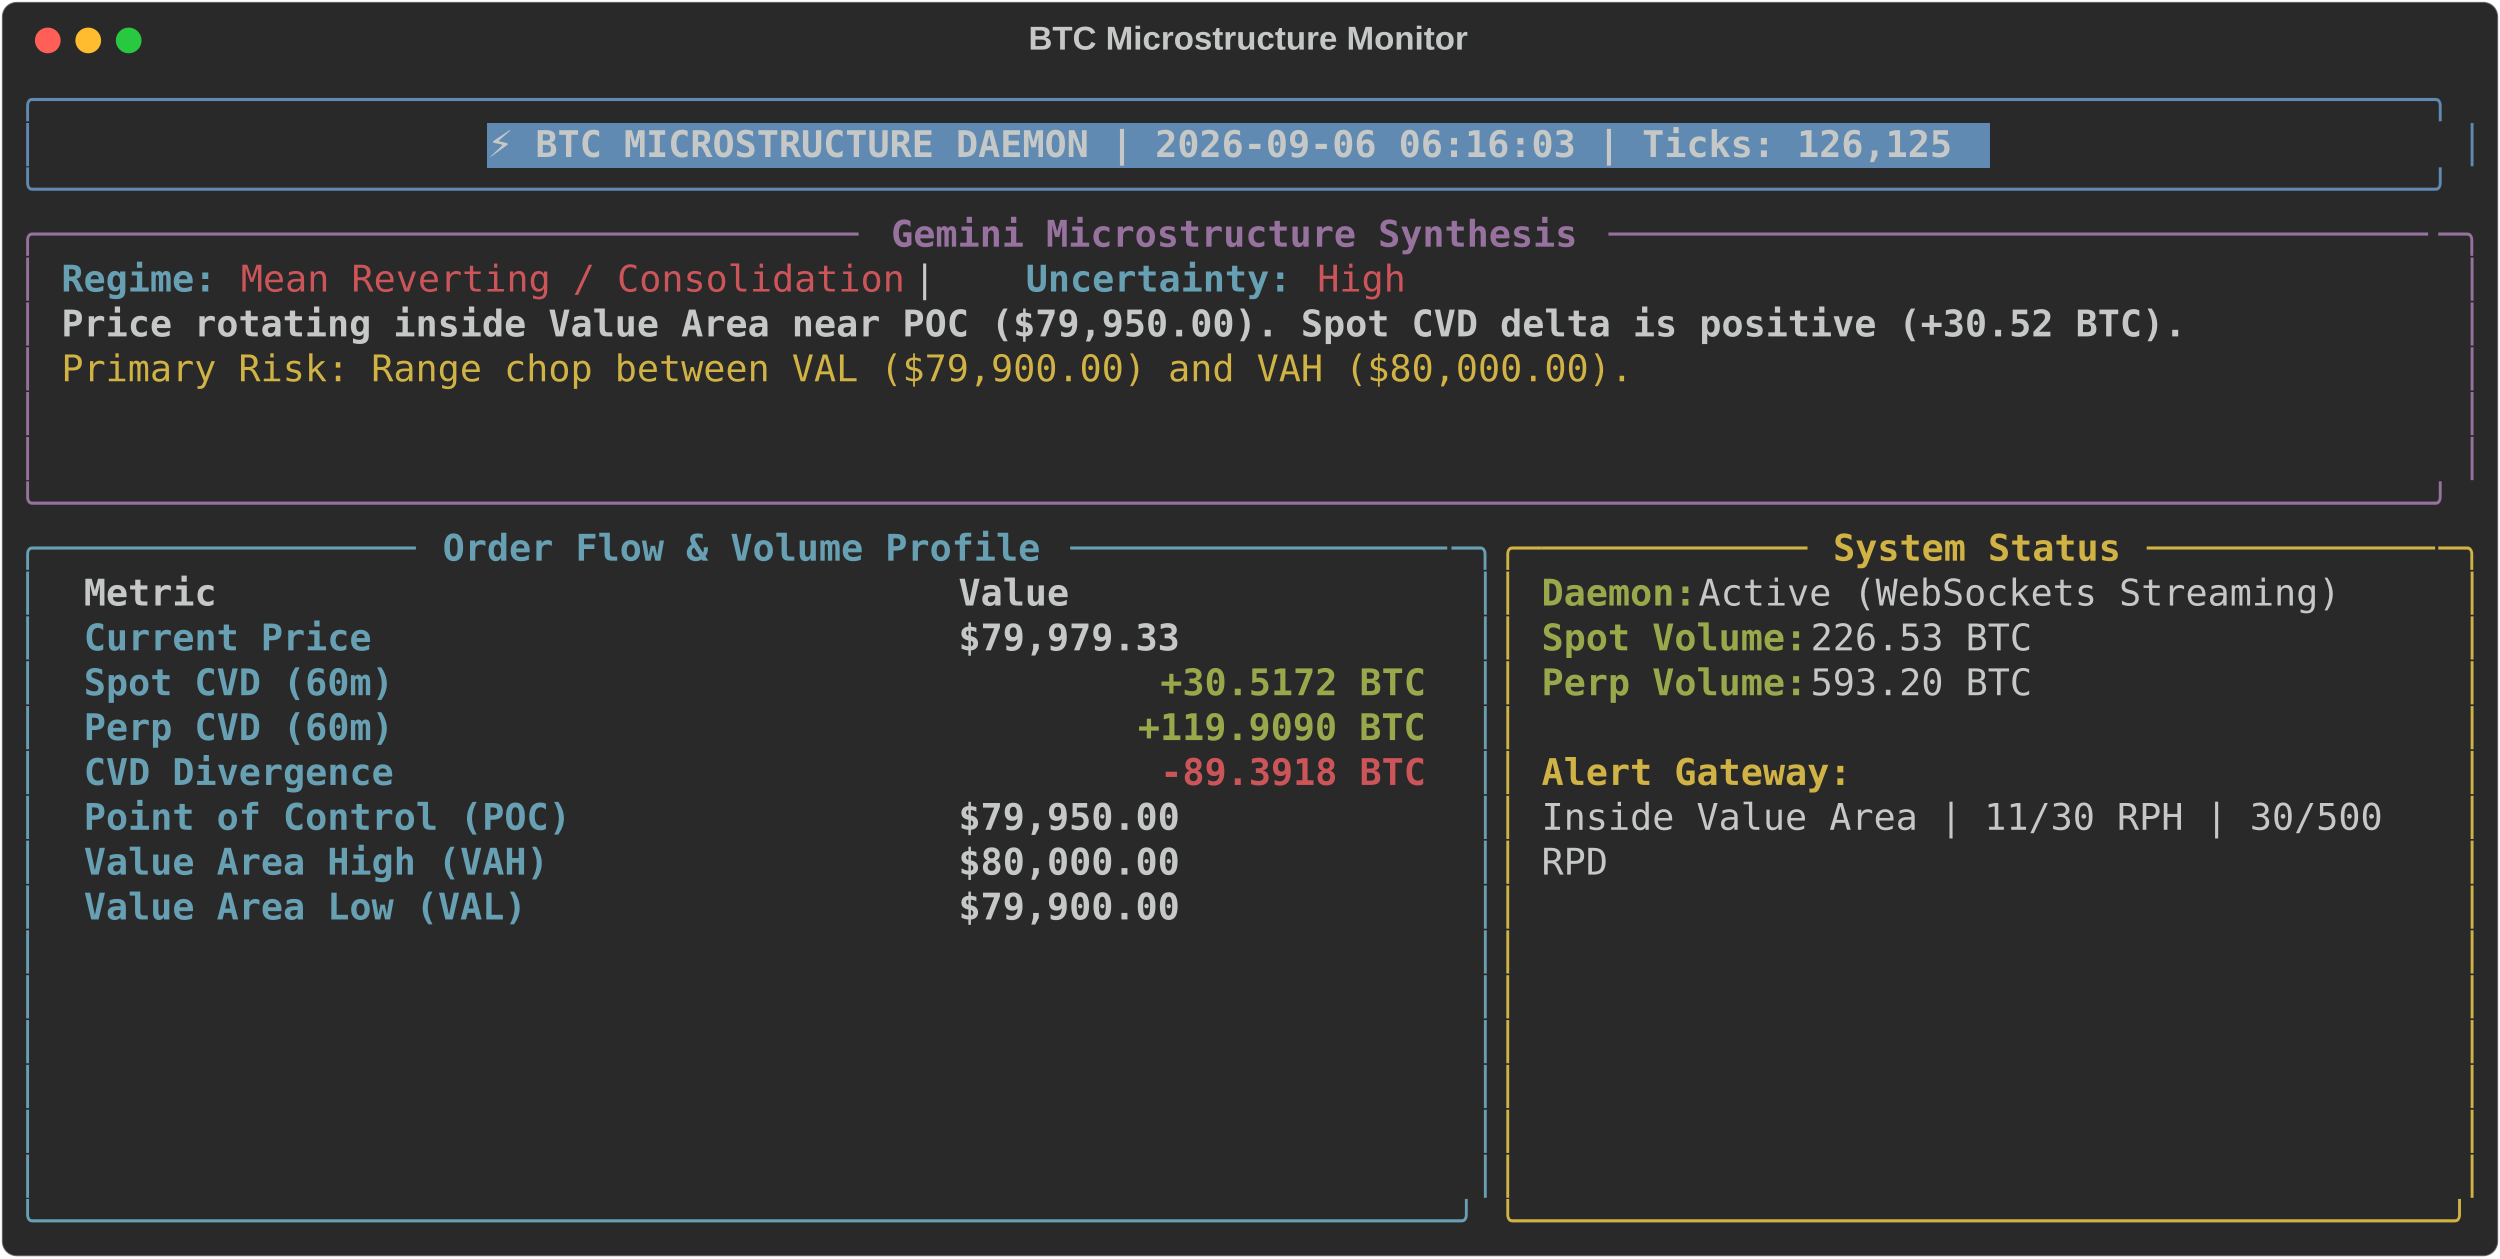
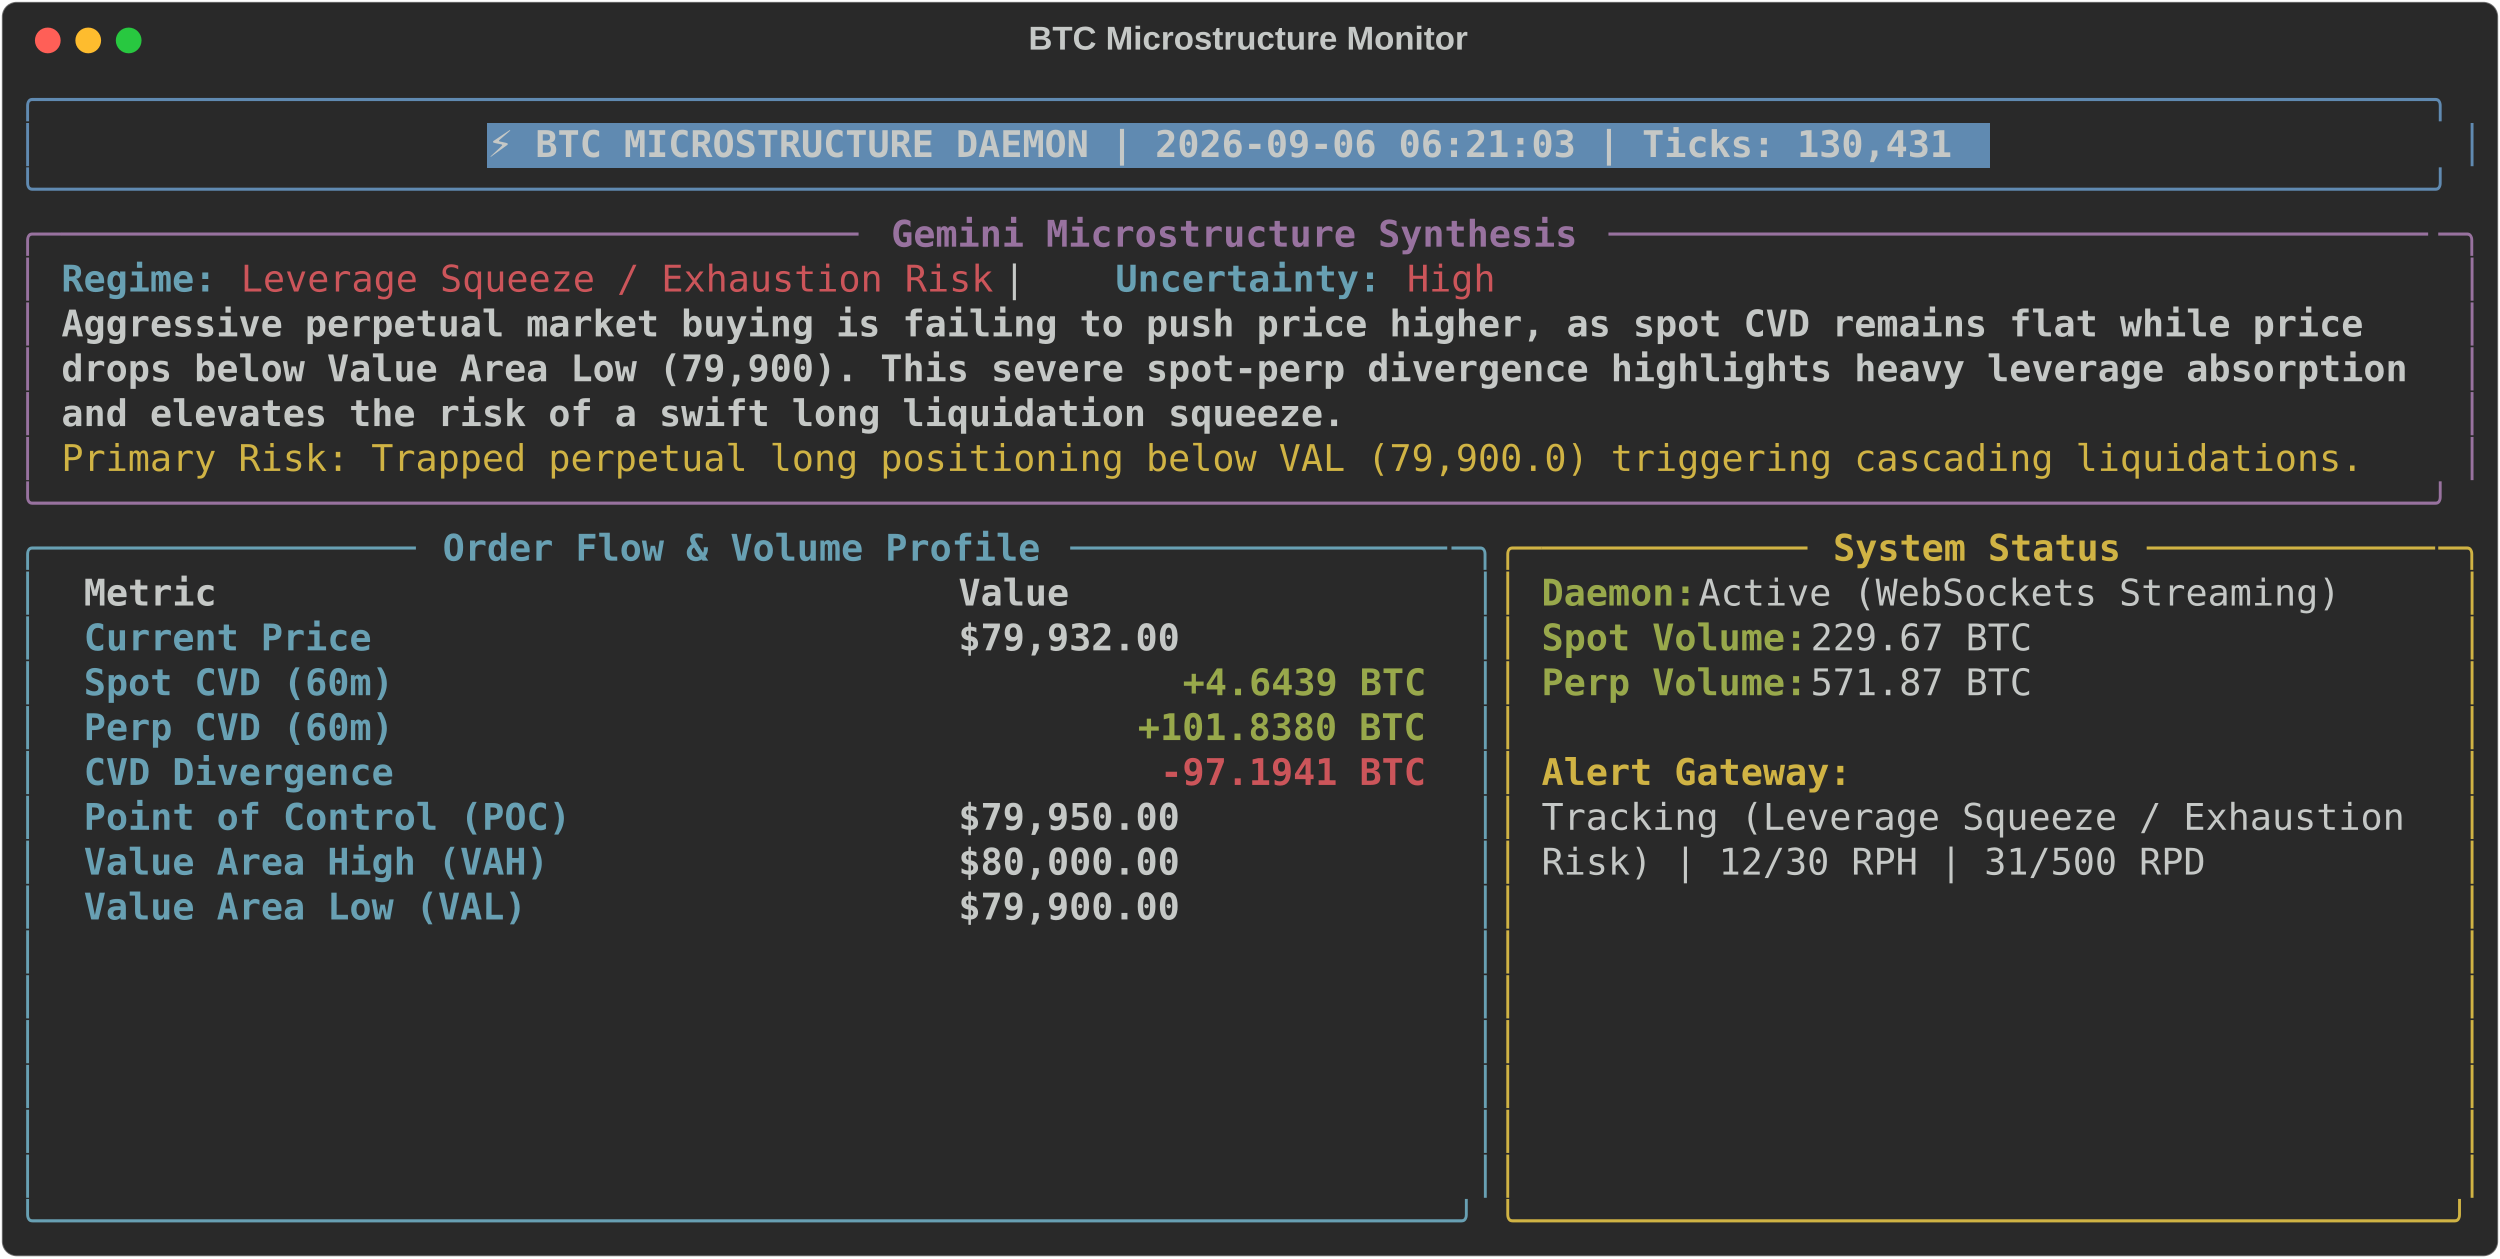
<svg xmlns="http://www.w3.org/2000/svg" class="rich-terminal" viewBox="0 0 1360 684.4">
  <style>

    @font-face {
        font-family: "Fira Code";
        src: local("FiraCode-Regular"),
                url("https://cdnjs.cloudflare.com/ajax/libs/firacode/6.2.0/woff2/FiraCode-Regular.woff2") format("woff2"),
                url("https://cdnjs.cloudflare.com/ajax/libs/firacode/6.2.0/woff/FiraCode-Regular.woff") format("woff");
        font-style: normal;
        font-weight: 400;
    }
    @font-face {
        font-family: "Fira Code";
        src: local("FiraCode-Bold"),
                url("https://cdnjs.cloudflare.com/ajax/libs/firacode/6.2.0/woff2/FiraCode-Bold.woff2") format("woff2"),
                url("https://cdnjs.cloudflare.com/ajax/libs/firacode/6.2.0/woff/FiraCode-Bold.woff") format("woff");
        font-style: bold;
        font-weight: 700;
    }

-     .terminal-795956226-matrix {
+     .terminal-3484860551-matrix {
        font-family: Fira Code, monospace;
        font-size: 20px;
        line-height: 24.4px;
        font-variant-east-asian: full-width;
    }

-     .terminal-795956226-title {
+     .terminal-3484860551-title {
        font-size: 18px;
        font-weight: bold;
        font-family: arial;
    }

-     .terminal-795956226-r1 { fill: #608ab1 }
- .terminal-795956226-r2 { fill: #c5c8c6 }
- .terminal-795956226-r3 { fill: #c5c8c6;font-weight: bold }
- .terminal-795956226-r4 { fill: #98729f }
- .terminal-795956226-r5 { fill: #98729f;font-weight: bold }
- .terminal-795956226-r6 { fill: #68a0b3;font-weight: bold }
- .terminal-795956226-r7 { fill: #cc555a }
- .terminal-795956226-r8 { fill: #d0b344 }
- .terminal-795956226-r9 { fill: #68a0b3 }
- .terminal-795956226-r10 { fill: #d0b344;font-weight: bold }
- .terminal-795956226-r11 { fill: #98a84b;font-weight: bold }
- .terminal-795956226-r12 { fill: #cc555a;font-weight: bold }
+     .terminal-3484860551-r1 { fill: #608ab1 }
+ .terminal-3484860551-r2 { fill: #c5c8c6 }
+ .terminal-3484860551-r3 { fill: #c5c8c6;font-weight: bold }
+ .terminal-3484860551-r4 { fill: #98729f }
+ .terminal-3484860551-r5 { fill: #98729f;font-weight: bold }
+ .terminal-3484860551-r6 { fill: #68a0b3;font-weight: bold }
+ .terminal-3484860551-r7 { fill: #cc555a }
+ .terminal-3484860551-r8 { fill: #d0b344 }
+ .terminal-3484860551-r9 { fill: #68a0b3 }
+ .terminal-3484860551-r10 { fill: #d0b344;font-weight: bold }
+ .terminal-3484860551-r11 { fill: #98a84b;font-weight: bold }
+ .terminal-3484860551-r12 { fill: #cc555a;font-weight: bold }
    </style>
  <defs>
-     <clipPath id="terminal-795956226-clip-terminal">
+     <clipPath id="terminal-3484860551-clip-terminal">
      <rect x="0" y="0" width="1341.0" height="633.4" />
    </clipPath>
-     <clipPath id="terminal-795956226-line-0">
+     <clipPath id="terminal-3484860551-line-0">
      <rect x="0" y="1.5" width="1342" height="24.65" />
    </clipPath>
-     <clipPath id="terminal-795956226-line-1">
+     <clipPath id="terminal-3484860551-line-1">
      <rect x="0" y="25.9" width="1342" height="24.65" />
    </clipPath>
-     <clipPath id="terminal-795956226-line-2">
+     <clipPath id="terminal-3484860551-line-2">
      <rect x="0" y="50.3" width="1342" height="24.65" />
    </clipPath>
-     <clipPath id="terminal-795956226-line-3">
+     <clipPath id="terminal-3484860551-line-3">
      <rect x="0" y="74.7" width="1342" height="24.65" />
    </clipPath>
-     <clipPath id="terminal-795956226-line-4">
+     <clipPath id="terminal-3484860551-line-4">
      <rect x="0" y="99.1" width="1342" height="24.65" />
    </clipPath>
-     <clipPath id="terminal-795956226-line-5">
+     <clipPath id="terminal-3484860551-line-5">
      <rect x="0" y="123.5" width="1342" height="24.65" />
    </clipPath>
-     <clipPath id="terminal-795956226-line-6">
+     <clipPath id="terminal-3484860551-line-6">
      <rect x="0" y="147.9" width="1342" height="24.65" />
    </clipPath>
-     <clipPath id="terminal-795956226-line-7">
+     <clipPath id="terminal-3484860551-line-7">
      <rect x="0" y="172.3" width="1342" height="24.65" />
    </clipPath>
-     <clipPath id="terminal-795956226-line-8">
+     <clipPath id="terminal-3484860551-line-8">
      <rect x="0" y="196.7" width="1342" height="24.65" />
    </clipPath>
-     <clipPath id="terminal-795956226-line-9">
+     <clipPath id="terminal-3484860551-line-9">
      <rect x="0" y="221.1" width="1342" height="24.65" />
    </clipPath>
-     <clipPath id="terminal-795956226-line-10">
+     <clipPath id="terminal-3484860551-line-10">
      <rect x="0" y="245.5" width="1342" height="24.65" />
    </clipPath>
-     <clipPath id="terminal-795956226-line-11">
+     <clipPath id="terminal-3484860551-line-11">
      <rect x="0" y="269.9" width="1342" height="24.65" />
    </clipPath>
-     <clipPath id="terminal-795956226-line-12">
+     <clipPath id="terminal-3484860551-line-12">
      <rect x="0" y="294.3" width="1342" height="24.65" />
    </clipPath>
-     <clipPath id="terminal-795956226-line-13">
+     <clipPath id="terminal-3484860551-line-13">
      <rect x="0" y="318.7" width="1342" height="24.65" />
    </clipPath>
-     <clipPath id="terminal-795956226-line-14">
+     <clipPath id="terminal-3484860551-line-14">
      <rect x="0" y="343.1" width="1342" height="24.65" />
    </clipPath>
-     <clipPath id="terminal-795956226-line-15">
+     <clipPath id="terminal-3484860551-line-15">
      <rect x="0" y="367.5" width="1342" height="24.65" />
    </clipPath>
-     <clipPath id="terminal-795956226-line-16">
+     <clipPath id="terminal-3484860551-line-16">
      <rect x="0" y="391.9" width="1342" height="24.65" />
    </clipPath>
-     <clipPath id="terminal-795956226-line-17">
+     <clipPath id="terminal-3484860551-line-17">
      <rect x="0" y="416.3" width="1342" height="24.65" />
    </clipPath>
-     <clipPath id="terminal-795956226-line-18">
+     <clipPath id="terminal-3484860551-line-18">
      <rect x="0" y="440.7" width="1342" height="24.65" />
    </clipPath>
-     <clipPath id="terminal-795956226-line-19">
+     <clipPath id="terminal-3484860551-line-19">
      <rect x="0" y="465.1" width="1342" height="24.65" />
    </clipPath>
-     <clipPath id="terminal-795956226-line-20">
+     <clipPath id="terminal-3484860551-line-20">
      <rect x="0" y="489.5" width="1342" height="24.65" />
    </clipPath>
-     <clipPath id="terminal-795956226-line-21">
+     <clipPath id="terminal-3484860551-line-21">
      <rect x="0" y="513.9" width="1342" height="24.65" />
    </clipPath>
-     <clipPath id="terminal-795956226-line-22">
+     <clipPath id="terminal-3484860551-line-22">
      <rect x="0" y="538.3" width="1342" height="24.65" />
    </clipPath>
-     <clipPath id="terminal-795956226-line-23">
+     <clipPath id="terminal-3484860551-line-23">
      <rect x="0" y="562.7" width="1342" height="24.65" />
    </clipPath>
-     <clipPath id="terminal-795956226-line-24">
+     <clipPath id="terminal-3484860551-line-24">
      <rect x="0" y="587.1" width="1342" height="24.65" />
    </clipPath>
  </defs>
  <rect fill="#292929" stroke="rgba(255,255,255,0.35)" stroke-width="1" x="1" y="1" width="1358" height="682.4" rx="8" />
-   <text class="terminal-795956226-title" fill="#c5c8c6" text-anchor="middle" x="679" y="27">BTC Microstructure Monitor</text>
+   <text class="terminal-3484860551-title" fill="#c5c8c6" text-anchor="middle" x="679" y="27">BTC Microstructure Monitor</text>
  <g transform="translate(26,22)">
    <circle cx="0" cy="0" r="7" fill="#ff5f57" />
    <circle cx="22" cy="0" r="7" fill="#febc2e" />
    <circle cx="44" cy="0" r="7" fill="#28c840" />
  </g>
-   <g transform="translate(9, 41)" clip-path="url(#terminal-795956226-clip-terminal)">
+   <g transform="translate(9, 41)" clip-path="url(#terminal-3484860551-clip-terminal)">
    <rect fill="#608ab1" x="256.2" y="25.9" width="817.4" height="24.65" shape-rendering="crispEdges" />
-     <g class="terminal-795956226-matrix">
-       <text class="terminal-795956226-r1" x="0" y="20" textLength="1342" clip-path="url(#terminal-795956226-line-0)">╭────────────────────────────────────────────────────────────────────────────────────────────────────────────╮</text>
-       <text class="terminal-795956226-r2" x="1342" y="20" textLength="12.2" clip-path="url(#terminal-795956226-line-0)">
- </text>
-       <text class="terminal-795956226-r1" x="0" y="44.4" textLength="12.2" clip-path="url(#terminal-795956226-line-1)">│</text>
-       <text class="terminal-795956226-r3" x="256.2" y="44.4" textLength="805.2" clip-path="url(#terminal-795956226-line-1)">⚡ BTC MICROSTRUCTURE DAEMON | 2026-09-06 06:16:03 | Ticks: 126,125</text>
-       <text class="terminal-795956226-r1" x="1329.8" y="44.4" textLength="12.2" clip-path="url(#terminal-795956226-line-1)">│</text>
-       <text class="terminal-795956226-r2" x="1342" y="44.4" textLength="12.2" clip-path="url(#terminal-795956226-line-1)">
- </text>
-       <text class="terminal-795956226-r1" x="0" y="68.8" textLength="1342" clip-path="url(#terminal-795956226-line-2)">╰────────────────────────────────────────────────────────────────────────────────────────────────────────────╯</text>
-       <text class="terminal-795956226-r2" x="1342" y="68.8" textLength="12.2" clip-path="url(#terminal-795956226-line-2)">
- </text>
-       <text class="terminal-795956226-r4" x="0" y="93.2" textLength="24.4" clip-path="url(#terminal-795956226-line-3)">╭─</text>
-       <text class="terminal-795956226-r4" x="24.4" y="93.2" textLength="439.2" clip-path="url(#terminal-795956226-line-3)">────────────────────────────────────</text>
-       <text class="terminal-795956226-r5" x="475.8" y="93.2" textLength="378.2" clip-path="url(#terminal-795956226-line-3)">Gemini Microstructure Synthesis</text>
-       <text class="terminal-795956226-r4" x="866.2" y="93.2" textLength="451.4" clip-path="url(#terminal-795956226-line-3)">─────────────────────────────────────</text>
-       <text class="terminal-795956226-r4" x="1317.6" y="93.2" textLength="24.4" clip-path="url(#terminal-795956226-line-3)">─╮</text>
-       <text class="terminal-795956226-r2" x="1342" y="93.2" textLength="12.2" clip-path="url(#terminal-795956226-line-3)">
- </text>
-       <text class="terminal-795956226-r4" x="0" y="117.6" textLength="12.2" clip-path="url(#terminal-795956226-line-4)">│</text>
-       <text class="terminal-795956226-r6" x="24.4" y="117.6" textLength="85.4" clip-path="url(#terminal-795956226-line-4)">Regime:</text>
-       <text class="terminal-795956226-r7" x="122" y="117.6" textLength="366" clip-path="url(#terminal-795956226-line-4)">Mean Reverting / Consolidation</text>
-       <text class="terminal-795956226-r2" x="488" y="117.6" textLength="61" clip-path="url(#terminal-795956226-line-4)">  |  </text>
-       <text class="terminal-795956226-r6" x="549" y="117.6" textLength="146.4" clip-path="url(#terminal-795956226-line-4)">Uncertainty:</text>
-       <text class="terminal-795956226-r7" x="707.6" y="117.6" textLength="48.8" clip-path="url(#terminal-795956226-line-4)">High</text>
-       <text class="terminal-795956226-r4" x="1329.8" y="117.6" textLength="12.2" clip-path="url(#terminal-795956226-line-4)">│</text>
-       <text class="terminal-795956226-r2" x="1342" y="117.6" textLength="12.2" clip-path="url(#terminal-795956226-line-4)">
- </text>
-       <text class="terminal-795956226-r4" x="0" y="142" textLength="12.2" clip-path="url(#terminal-795956226-line-5)">│</text>
-       <text class="terminal-795956226-r3" x="24.4" y="142" textLength="1171.2" clip-path="url(#terminal-795956226-line-5)">Price rotating inside Value Area near POC ($79,950.00). Spot CVD delta is positive (+30.52 BTC).</text>
-       <text class="terminal-795956226-r4" x="1329.8" y="142" textLength="12.2" clip-path="url(#terminal-795956226-line-5)">│</text>
-       <text class="terminal-795956226-r2" x="1342" y="142" textLength="12.2" clip-path="url(#terminal-795956226-line-5)">
- </text>
-       <text class="terminal-795956226-r4" x="0" y="166.4" textLength="12.2" clip-path="url(#terminal-795956226-line-6)">│</text>
-       <text class="terminal-795956226-r8" x="24.4" y="166.4" textLength="866.2" clip-path="url(#terminal-795956226-line-6)">Primary Risk: Range chop between VAL ($79,900.00) and VAH ($80,000.00).</text>
-       <text class="terminal-795956226-r4" x="1329.8" y="166.4" textLength="12.2" clip-path="url(#terminal-795956226-line-6)">│</text>
-       <text class="terminal-795956226-r2" x="1342" y="166.4" textLength="12.2" clip-path="url(#terminal-795956226-line-6)">
- </text>
-       <text class="terminal-795956226-r4" x="0" y="190.8" textLength="12.2" clip-path="url(#terminal-795956226-line-7)">│</text>
-       <text class="terminal-795956226-r4" x="1329.8" y="190.8" textLength="12.2" clip-path="url(#terminal-795956226-line-7)">│</text>
-       <text class="terminal-795956226-r2" x="1342" y="190.8" textLength="12.2" clip-path="url(#terminal-795956226-line-7)">
- </text>
-       <text class="terminal-795956226-r4" x="0" y="215.2" textLength="12.2" clip-path="url(#terminal-795956226-line-8)">│</text>
-       <text class="terminal-795956226-r4" x="1329.8" y="215.2" textLength="12.2" clip-path="url(#terminal-795956226-line-8)">│</text>
-       <text class="terminal-795956226-r2" x="1342" y="215.2" textLength="12.2" clip-path="url(#terminal-795956226-line-8)">
- </text>
-       <text class="terminal-795956226-r4" x="0" y="239.6" textLength="1342" clip-path="url(#terminal-795956226-line-9)">╰────────────────────────────────────────────────────────────────────────────────────────────────────────────╯</text>
-       <text class="terminal-795956226-r2" x="1342" y="239.6" textLength="12.2" clip-path="url(#terminal-795956226-line-9)">
- </text>
-       <text class="terminal-795956226-r9" x="0" y="264" textLength="24.4" clip-path="url(#terminal-795956226-line-10)">╭─</text>
-       <text class="terminal-795956226-r9" x="24.4" y="264" textLength="195.2" clip-path="url(#terminal-795956226-line-10)">────────────────</text>
-       <text class="terminal-795956226-r6" x="231.8" y="264" textLength="329.4" clip-path="url(#terminal-795956226-line-10)">Order Flow &amp; Volume Profile</text>
-       <text class="terminal-795956226-r9" x="573.4" y="264" textLength="207.4" clip-path="url(#terminal-795956226-line-10)">─────────────────</text>
-       <text class="terminal-795956226-r9" x="780.8" y="264" textLength="24.4" clip-path="url(#terminal-795956226-line-10)">─╮</text>
-       <text class="terminal-795956226-r8" x="805.2" y="264" textLength="24.4" clip-path="url(#terminal-795956226-line-10)">╭─</text>
-       <text class="terminal-795956226-r8" x="829.6" y="264" textLength="146.4" clip-path="url(#terminal-795956226-line-10)">────────────</text>
-       <text class="terminal-795956226-r10" x="988.2" y="264" textLength="158.6" clip-path="url(#terminal-795956226-line-10)">System Status</text>
-       <text class="terminal-795956226-r8" x="1159" y="264" textLength="158.6" clip-path="url(#terminal-795956226-line-10)">─────────────</text>
-       <text class="terminal-795956226-r8" x="1317.6" y="264" textLength="24.4" clip-path="url(#terminal-795956226-line-10)">─╮</text>
-       <text class="terminal-795956226-r2" x="1342" y="264" textLength="12.2" clip-path="url(#terminal-795956226-line-10)">
- </text>
-       <text class="terminal-795956226-r9" x="0" y="288.4" textLength="12.2" clip-path="url(#terminal-795956226-line-11)">│</text>
-       <text class="terminal-795956226-r3" x="36.6" y="288.4" textLength="451.4" clip-path="url(#terminal-795956226-line-11)">Metric                               </text>
-       <text class="terminal-795956226-r3" x="512.4" y="288.4" textLength="256.2" clip-path="url(#terminal-795956226-line-11)">                Value</text>
-       <text class="terminal-795956226-r9" x="793" y="288.4" textLength="12.2" clip-path="url(#terminal-795956226-line-11)">│</text>
-       <text class="terminal-795956226-r8" x="805.2" y="288.4" textLength="12.2" clip-path="url(#terminal-795956226-line-11)">│</text>
-       <text class="terminal-795956226-r11" x="829.6" y="288.4" textLength="85.4" clip-path="url(#terminal-795956226-line-11)">Daemon:</text>
-       <text class="terminal-795956226-r2" x="915" y="288.4" textLength="366" clip-path="url(#terminal-795956226-line-11)"> Active (WebSockets Streaming)</text>
-       <text class="terminal-795956226-r8" x="1329.8" y="288.4" textLength="12.2" clip-path="url(#terminal-795956226-line-11)">│</text>
-       <text class="terminal-795956226-r2" x="1342" y="288.4" textLength="12.2" clip-path="url(#terminal-795956226-line-11)">
- </text>
-       <text class="terminal-795956226-r9" x="0" y="312.8" textLength="12.2" clip-path="url(#terminal-795956226-line-12)">│</text>
-       <text class="terminal-795956226-r6" x="36.6" y="312.8" textLength="451.4" clip-path="url(#terminal-795956226-line-12)">Current Price                        </text>
-       <text class="terminal-795956226-r3" x="512.4" y="312.8" textLength="256.2" clip-path="url(#terminal-795956226-line-12)">           $79,979.33</text>
-       <text class="terminal-795956226-r9" x="793" y="312.8" textLength="12.2" clip-path="url(#terminal-795956226-line-12)">│</text>
-       <text class="terminal-795956226-r8" x="805.2" y="312.8" textLength="12.2" clip-path="url(#terminal-795956226-line-12)">│</text>
-       <text class="terminal-795956226-r11" x="829.6" y="312.8" textLength="146.4" clip-path="url(#terminal-795956226-line-12)">Spot Volume:</text>
-       <text class="terminal-795956226-r2" x="976" y="312.8" textLength="134.2" clip-path="url(#terminal-795956226-line-12)"> 226.53 BTC</text>
-       <text class="terminal-795956226-r8" x="1329.8" y="312.8" textLength="12.2" clip-path="url(#terminal-795956226-line-12)">│</text>
-       <text class="terminal-795956226-r2" x="1342" y="312.8" textLength="12.2" clip-path="url(#terminal-795956226-line-12)">
- </text>
-       <text class="terminal-795956226-r9" x="0" y="337.2" textLength="12.2" clip-path="url(#terminal-795956226-line-13)">│</text>
-       <text class="terminal-795956226-r6" x="36.6" y="337.2" textLength="451.4" clip-path="url(#terminal-795956226-line-13)">Spot CVD (60m)                       </text>
-       <text class="terminal-795956226-r11" x="622.2" y="337.2" textLength="146.4" clip-path="url(#terminal-795956226-line-13)">+30.5172 BTC</text>
-       <text class="terminal-795956226-r9" x="793" y="337.2" textLength="12.2" clip-path="url(#terminal-795956226-line-13)">│</text>
-       <text class="terminal-795956226-r8" x="805.2" y="337.2" textLength="12.2" clip-path="url(#terminal-795956226-line-13)">│</text>
-       <text class="terminal-795956226-r11" x="829.6" y="337.2" textLength="146.4" clip-path="url(#terminal-795956226-line-13)">Perp Volume:</text>
-       <text class="terminal-795956226-r2" x="976" y="337.2" textLength="134.2" clip-path="url(#terminal-795956226-line-13)"> 593.20 BTC</text>
-       <text class="terminal-795956226-r8" x="1329.8" y="337.2" textLength="12.2" clip-path="url(#terminal-795956226-line-13)">│</text>
-       <text class="terminal-795956226-r2" x="1342" y="337.2" textLength="12.2" clip-path="url(#terminal-795956226-line-13)">
- </text>
-       <text class="terminal-795956226-r9" x="0" y="361.6" textLength="12.2" clip-path="url(#terminal-795956226-line-14)">│</text>
-       <text class="terminal-795956226-r6" x="36.6" y="361.6" textLength="451.4" clip-path="url(#terminal-795956226-line-14)">Perp CVD (60m)                       </text>
-       <text class="terminal-795956226-r11" x="610" y="361.6" textLength="158.6" clip-path="url(#terminal-795956226-line-14)">+119.9090 BTC</text>
-       <text class="terminal-795956226-r9" x="793" y="361.6" textLength="12.2" clip-path="url(#terminal-795956226-line-14)">│</text>
-       <text class="terminal-795956226-r8" x="805.2" y="361.6" textLength="12.2" clip-path="url(#terminal-795956226-line-14)">│</text>
-       <text class="terminal-795956226-r8" x="1329.8" y="361.6" textLength="12.2" clip-path="url(#terminal-795956226-line-14)">│</text>
-       <text class="terminal-795956226-r2" x="1342" y="361.6" textLength="12.2" clip-path="url(#terminal-795956226-line-14)">
- </text>
-       <text class="terminal-795956226-r9" x="0" y="386" textLength="12.2" clip-path="url(#terminal-795956226-line-15)">│</text>
-       <text class="terminal-795956226-r6" x="36.6" y="386" textLength="451.4" clip-path="url(#terminal-795956226-line-15)">CVD Divergence                       </text>
-       <text class="terminal-795956226-r12" x="622.2" y="386" textLength="146.4" clip-path="url(#terminal-795956226-line-15)">-89.3918 BTC</text>
-       <text class="terminal-795956226-r9" x="793" y="386" textLength="12.2" clip-path="url(#terminal-795956226-line-15)">│</text>
-       <text class="terminal-795956226-r8" x="805.2" y="386" textLength="12.2" clip-path="url(#terminal-795956226-line-15)">│</text>
-       <text class="terminal-795956226-r10" x="829.6" y="386" textLength="170.8" clip-path="url(#terminal-795956226-line-15)">Alert Gateway:</text>
-       <text class="terminal-795956226-r8" x="1329.8" y="386" textLength="12.2" clip-path="url(#terminal-795956226-line-15)">│</text>
-       <text class="terminal-795956226-r2" x="1342" y="386" textLength="12.2" clip-path="url(#terminal-795956226-line-15)">
- </text>
-       <text class="terminal-795956226-r9" x="0" y="410.4" textLength="12.2" clip-path="url(#terminal-795956226-line-16)">│</text>
-       <text class="terminal-795956226-r6" x="36.6" y="410.4" textLength="451.4" clip-path="url(#terminal-795956226-line-16)">Point of Control (POC)               </text>
-       <text class="terminal-795956226-r3" x="512.4" y="410.4" textLength="256.2" clip-path="url(#terminal-795956226-line-16)">           $79,950.00</text>
-       <text class="terminal-795956226-r9" x="793" y="410.4" textLength="12.2" clip-path="url(#terminal-795956226-line-16)">│</text>
-       <text class="terminal-795956226-r8" x="805.2" y="410.4" textLength="12.2" clip-path="url(#terminal-795956226-line-16)">│</text>
-       <text class="terminal-795956226-r2" x="829.6" y="410.4" textLength="475.8" clip-path="url(#terminal-795956226-line-16)">Inside Value Area | 11/30 RPH | 30/500 </text>
-       <text class="terminal-795956226-r8" x="1329.8" y="410.4" textLength="12.2" clip-path="url(#terminal-795956226-line-16)">│</text>
-       <text class="terminal-795956226-r2" x="1342" y="410.4" textLength="12.2" clip-path="url(#terminal-795956226-line-16)">
- </text>
-       <text class="terminal-795956226-r9" x="0" y="434.8" textLength="12.2" clip-path="url(#terminal-795956226-line-17)">│</text>
-       <text class="terminal-795956226-r6" x="36.6" y="434.8" textLength="451.4" clip-path="url(#terminal-795956226-line-17)">Value Area High (VAH)                </text>
-       <text class="terminal-795956226-r3" x="512.4" y="434.8" textLength="256.2" clip-path="url(#terminal-795956226-line-17)">           $80,000.00</text>
-       <text class="terminal-795956226-r9" x="793" y="434.8" textLength="12.2" clip-path="url(#terminal-795956226-line-17)">│</text>
-       <text class="terminal-795956226-r8" x="805.2" y="434.8" textLength="12.2" clip-path="url(#terminal-795956226-line-17)">│</text>
-       <text class="terminal-795956226-r2" x="829.6" y="434.8" textLength="36.6" clip-path="url(#terminal-795956226-line-17)">RPD</text>
-       <text class="terminal-795956226-r8" x="1329.8" y="434.8" textLength="12.2" clip-path="url(#terminal-795956226-line-17)">│</text>
-       <text class="terminal-795956226-r2" x="1342" y="434.8" textLength="12.2" clip-path="url(#terminal-795956226-line-17)">
- </text>
-       <text class="terminal-795956226-r9" x="0" y="459.2" textLength="12.2" clip-path="url(#terminal-795956226-line-18)">│</text>
-       <text class="terminal-795956226-r6" x="36.6" y="459.2" textLength="451.4" clip-path="url(#terminal-795956226-line-18)">Value Area Low (VAL)                 </text>
-       <text class="terminal-795956226-r3" x="512.4" y="459.2" textLength="256.2" clip-path="url(#terminal-795956226-line-18)">           $79,900.00</text>
-       <text class="terminal-795956226-r9" x="793" y="459.2" textLength="12.2" clip-path="url(#terminal-795956226-line-18)">│</text>
-       <text class="terminal-795956226-r8" x="805.2" y="459.2" textLength="12.2" clip-path="url(#terminal-795956226-line-18)">│</text>
-       <text class="terminal-795956226-r8" x="1329.8" y="459.2" textLength="12.2" clip-path="url(#terminal-795956226-line-18)">│</text>
-       <text class="terminal-795956226-r2" x="1342" y="459.2" textLength="12.2" clip-path="url(#terminal-795956226-line-18)">
- </text>
-       <text class="terminal-795956226-r9" x="0" y="483.6" textLength="12.2" clip-path="url(#terminal-795956226-line-19)">│</text>
-       <text class="terminal-795956226-r9" x="793" y="483.6" textLength="12.2" clip-path="url(#terminal-795956226-line-19)">│</text>
-       <text class="terminal-795956226-r8" x="805.2" y="483.6" textLength="12.2" clip-path="url(#terminal-795956226-line-19)">│</text>
-       <text class="terminal-795956226-r8" x="1329.8" y="483.6" textLength="12.2" clip-path="url(#terminal-795956226-line-19)">│</text>
-       <text class="terminal-795956226-r2" x="1342" y="483.6" textLength="12.2" clip-path="url(#terminal-795956226-line-19)">
- </text>
-       <text class="terminal-795956226-r9" x="0" y="508" textLength="12.2" clip-path="url(#terminal-795956226-line-20)">│</text>
-       <text class="terminal-795956226-r9" x="793" y="508" textLength="12.2" clip-path="url(#terminal-795956226-line-20)">│</text>
-       <text class="terminal-795956226-r8" x="805.2" y="508" textLength="12.2" clip-path="url(#terminal-795956226-line-20)">│</text>
-       <text class="terminal-795956226-r8" x="1329.8" y="508" textLength="12.2" clip-path="url(#terminal-795956226-line-20)">│</text>
-       <text class="terminal-795956226-r2" x="1342" y="508" textLength="12.2" clip-path="url(#terminal-795956226-line-20)">
- </text>
-       <text class="terminal-795956226-r9" x="0" y="532.4" textLength="12.2" clip-path="url(#terminal-795956226-line-21)">│</text>
-       <text class="terminal-795956226-r9" x="793" y="532.4" textLength="12.2" clip-path="url(#terminal-795956226-line-21)">│</text>
-       <text class="terminal-795956226-r8" x="805.2" y="532.4" textLength="12.2" clip-path="url(#terminal-795956226-line-21)">│</text>
-       <text class="terminal-795956226-r8" x="1329.8" y="532.4" textLength="12.2" clip-path="url(#terminal-795956226-line-21)">│</text>
-       <text class="terminal-795956226-r2" x="1342" y="532.4" textLength="12.2" clip-path="url(#terminal-795956226-line-21)">
- </text>
-       <text class="terminal-795956226-r9" x="0" y="556.8" textLength="12.2" clip-path="url(#terminal-795956226-line-22)">│</text>
-       <text class="terminal-795956226-r9" x="793" y="556.8" textLength="12.2" clip-path="url(#terminal-795956226-line-22)">│</text>
-       <text class="terminal-795956226-r8" x="805.2" y="556.8" textLength="12.2" clip-path="url(#terminal-795956226-line-22)">│</text>
-       <text class="terminal-795956226-r8" x="1329.8" y="556.8" textLength="12.2" clip-path="url(#terminal-795956226-line-22)">│</text>
-       <text class="terminal-795956226-r2" x="1342" y="556.8" textLength="12.2" clip-path="url(#terminal-795956226-line-22)">
- </text>
-       <text class="terminal-795956226-r9" x="0" y="581.2" textLength="12.2" clip-path="url(#terminal-795956226-line-23)">│</text>
-       <text class="terminal-795956226-r9" x="793" y="581.2" textLength="12.2" clip-path="url(#terminal-795956226-line-23)">│</text>
-       <text class="terminal-795956226-r8" x="805.2" y="581.2" textLength="12.2" clip-path="url(#terminal-795956226-line-23)">│</text>
-       <text class="terminal-795956226-r8" x="1329.8" y="581.2" textLength="12.2" clip-path="url(#terminal-795956226-line-23)">│</text>
-       <text class="terminal-795956226-r2" x="1342" y="581.2" textLength="12.2" clip-path="url(#terminal-795956226-line-23)">
- </text>
-       <text class="terminal-795956226-r9" x="0" y="605.6" textLength="12.2" clip-path="url(#terminal-795956226-line-24)">│</text>
-       <text class="terminal-795956226-r9" x="793" y="605.6" textLength="12.2" clip-path="url(#terminal-795956226-line-24)">│</text>
-       <text class="terminal-795956226-r8" x="805.2" y="605.6" textLength="12.2" clip-path="url(#terminal-795956226-line-24)">│</text>
-       <text class="terminal-795956226-r8" x="1329.8" y="605.6" textLength="12.2" clip-path="url(#terminal-795956226-line-24)">│</text>
-       <text class="terminal-795956226-r2" x="1342" y="605.6" textLength="12.2" clip-path="url(#terminal-795956226-line-24)">
- </text>
-       <text class="terminal-795956226-r9" x="0" y="630" textLength="805.2" clip-path="url(#terminal-795956226-line-25)">╰────────────────────────────────────────────────────────────────╯</text>
-       <text class="terminal-795956226-r8" x="805.2" y="630" textLength="536.8" clip-path="url(#terminal-795956226-line-25)">╰──────────────────────────────────────────╯</text>
-       <text class="terminal-795956226-r2" x="1342" y="630" textLength="12.2" clip-path="url(#terminal-795956226-line-25)">
+     <g class="terminal-3484860551-matrix">
+       <text class="terminal-3484860551-r1" x="0" y="20" textLength="1342" clip-path="url(#terminal-3484860551-line-0)">╭────────────────────────────────────────────────────────────────────────────────────────────────────────────╮</text>
+       <text class="terminal-3484860551-r2" x="1342" y="20" textLength="12.2" clip-path="url(#terminal-3484860551-line-0)">
+ </text>
+       <text class="terminal-3484860551-r1" x="0" y="44.4" textLength="12.2" clip-path="url(#terminal-3484860551-line-1)">│</text>
+       <text class="terminal-3484860551-r3" x="256.2" y="44.4" textLength="805.2" clip-path="url(#terminal-3484860551-line-1)">⚡ BTC MICROSTRUCTURE DAEMON | 2026-09-06 06:21:03 | Ticks: 130,431</text>
+       <text class="terminal-3484860551-r1" x="1329.8" y="44.4" textLength="12.2" clip-path="url(#terminal-3484860551-line-1)">│</text>
+       <text class="terminal-3484860551-r2" x="1342" y="44.4" textLength="12.2" clip-path="url(#terminal-3484860551-line-1)">
+ </text>
+       <text class="terminal-3484860551-r1" x="0" y="68.8" textLength="1342" clip-path="url(#terminal-3484860551-line-2)">╰────────────────────────────────────────────────────────────────────────────────────────────────────────────╯</text>
+       <text class="terminal-3484860551-r2" x="1342" y="68.8" textLength="12.2" clip-path="url(#terminal-3484860551-line-2)">
+ </text>
+       <text class="terminal-3484860551-r4" x="0" y="93.2" textLength="24.4" clip-path="url(#terminal-3484860551-line-3)">╭─</text>
+       <text class="terminal-3484860551-r4" x="24.4" y="93.2" textLength="439.2" clip-path="url(#terminal-3484860551-line-3)">────────────────────────────────────</text>
+       <text class="terminal-3484860551-r5" x="475.8" y="93.2" textLength="378.2" clip-path="url(#terminal-3484860551-line-3)">Gemini Microstructure Synthesis</text>
+       <text class="terminal-3484860551-r4" x="866.2" y="93.2" textLength="451.4" clip-path="url(#terminal-3484860551-line-3)">─────────────────────────────────────</text>
+       <text class="terminal-3484860551-r4" x="1317.6" y="93.2" textLength="24.4" clip-path="url(#terminal-3484860551-line-3)">─╮</text>
+       <text class="terminal-3484860551-r2" x="1342" y="93.2" textLength="12.2" clip-path="url(#terminal-3484860551-line-3)">
+ </text>
+       <text class="terminal-3484860551-r4" x="0" y="117.6" textLength="12.2" clip-path="url(#terminal-3484860551-line-4)">│</text>
+       <text class="terminal-3484860551-r6" x="24.4" y="117.6" textLength="85.4" clip-path="url(#terminal-3484860551-line-4)">Regime:</text>
+       <text class="terminal-3484860551-r7" x="122" y="117.6" textLength="414.8" clip-path="url(#terminal-3484860551-line-4)">Leverage Squeeze / Exhaustion Risk</text>
+       <text class="terminal-3484860551-r2" x="536.8" y="117.6" textLength="61" clip-path="url(#terminal-3484860551-line-4)">  |  </text>
+       <text class="terminal-3484860551-r6" x="597.8" y="117.6" textLength="146.4" clip-path="url(#terminal-3484860551-line-4)">Uncertainty:</text>
+       <text class="terminal-3484860551-r7" x="756.4" y="117.6" textLength="48.8" clip-path="url(#terminal-3484860551-line-4)">High</text>
+       <text class="terminal-3484860551-r4" x="1329.8" y="117.6" textLength="12.2" clip-path="url(#terminal-3484860551-line-4)">│</text>
+       <text class="terminal-3484860551-r2" x="1342" y="117.6" textLength="12.2" clip-path="url(#terminal-3484860551-line-4)">
+ </text>
+       <text class="terminal-3484860551-r4" x="0" y="142" textLength="12.2" clip-path="url(#terminal-3484860551-line-5)">│</text>
+       <text class="terminal-3484860551-r3" x="24.4" y="142" textLength="1281" clip-path="url(#terminal-3484860551-line-5)">Aggressive perpetual market buying is failing to push price higher, as spot CVD remains flat while price </text>
+       <text class="terminal-3484860551-r4" x="1329.8" y="142" textLength="12.2" clip-path="url(#terminal-3484860551-line-5)">│</text>
+       <text class="terminal-3484860551-r2" x="1342" y="142" textLength="12.2" clip-path="url(#terminal-3484860551-line-5)">
+ </text>
+       <text class="terminal-3484860551-r4" x="0" y="166.4" textLength="12.2" clip-path="url(#terminal-3484860551-line-6)">│</text>
+       <text class="terminal-3484860551-r3" x="24.4" y="166.4" textLength="1293.2" clip-path="url(#terminal-3484860551-line-6)">drops below Value Area Low (79,900). This severe spot-perp divergence highlights heavy leverage absorption</text>
+       <text class="terminal-3484860551-r4" x="1329.8" y="166.4" textLength="12.2" clip-path="url(#terminal-3484860551-line-6)">│</text>
+       <text class="terminal-3484860551-r2" x="1342" y="166.4" textLength="12.2" clip-path="url(#terminal-3484860551-line-6)">
+ </text>
+       <text class="terminal-3484860551-r4" x="0" y="190.8" textLength="12.2" clip-path="url(#terminal-3484860551-line-7)">│</text>
+       <text class="terminal-3484860551-r3" x="24.4" y="190.8" textLength="707.6" clip-path="url(#terminal-3484860551-line-7)">and elevates the risk of a swift long liquidation squeeze.</text>
+       <text class="terminal-3484860551-r4" x="1329.8" y="190.8" textLength="12.2" clip-path="url(#terminal-3484860551-line-7)">│</text>
+       <text class="terminal-3484860551-r2" x="1342" y="190.8" textLength="12.2" clip-path="url(#terminal-3484860551-line-7)">
+ </text>
+       <text class="terminal-3484860551-r4" x="0" y="215.2" textLength="12.2" clip-path="url(#terminal-3484860551-line-8)">│</text>
+       <text class="terminal-3484860551-r8" x="24.4" y="215.2" textLength="1268.8" clip-path="url(#terminal-3484860551-line-8)">Primary Risk: Trapped perpetual long positioning below VAL (79,900.0) triggering cascading liquidations.</text>
+       <text class="terminal-3484860551-r4" x="1329.8" y="215.2" textLength="12.2" clip-path="url(#terminal-3484860551-line-8)">│</text>
+       <text class="terminal-3484860551-r2" x="1342" y="215.2" textLength="12.2" clip-path="url(#terminal-3484860551-line-8)">
+ </text>
+       <text class="terminal-3484860551-r4" x="0" y="239.6" textLength="1342" clip-path="url(#terminal-3484860551-line-9)">╰────────────────────────────────────────────────────────────────────────────────────────────────────────────╯</text>
+       <text class="terminal-3484860551-r2" x="1342" y="239.6" textLength="12.2" clip-path="url(#terminal-3484860551-line-9)">
+ </text>
+       <text class="terminal-3484860551-r9" x="0" y="264" textLength="24.4" clip-path="url(#terminal-3484860551-line-10)">╭─</text>
+       <text class="terminal-3484860551-r9" x="24.4" y="264" textLength="195.2" clip-path="url(#terminal-3484860551-line-10)">────────────────</text>
+       <text class="terminal-3484860551-r6" x="231.8" y="264" textLength="329.4" clip-path="url(#terminal-3484860551-line-10)">Order Flow &amp; Volume Profile</text>
+       <text class="terminal-3484860551-r9" x="573.4" y="264" textLength="207.4" clip-path="url(#terminal-3484860551-line-10)">─────────────────</text>
+       <text class="terminal-3484860551-r9" x="780.8" y="264" textLength="24.4" clip-path="url(#terminal-3484860551-line-10)">─╮</text>
+       <text class="terminal-3484860551-r8" x="805.2" y="264" textLength="24.4" clip-path="url(#terminal-3484860551-line-10)">╭─</text>
+       <text class="terminal-3484860551-r8" x="829.6" y="264" textLength="146.4" clip-path="url(#terminal-3484860551-line-10)">────────────</text>
+       <text class="terminal-3484860551-r10" x="988.2" y="264" textLength="158.6" clip-path="url(#terminal-3484860551-line-10)">System Status</text>
+       <text class="terminal-3484860551-r8" x="1159" y="264" textLength="158.6" clip-path="url(#terminal-3484860551-line-10)">─────────────</text>
+       <text class="terminal-3484860551-r8" x="1317.6" y="264" textLength="24.4" clip-path="url(#terminal-3484860551-line-10)">─╮</text>
+       <text class="terminal-3484860551-r2" x="1342" y="264" textLength="12.2" clip-path="url(#terminal-3484860551-line-10)">
+ </text>
+       <text class="terminal-3484860551-r9" x="0" y="288.4" textLength="12.2" clip-path="url(#terminal-3484860551-line-11)">│</text>
+       <text class="terminal-3484860551-r3" x="36.6" y="288.4" textLength="451.4" clip-path="url(#terminal-3484860551-line-11)">Metric                               </text>
+       <text class="terminal-3484860551-r3" x="512.4" y="288.4" textLength="256.2" clip-path="url(#terminal-3484860551-line-11)">                Value</text>
+       <text class="terminal-3484860551-r9" x="793" y="288.4" textLength="12.2" clip-path="url(#terminal-3484860551-line-11)">│</text>
+       <text class="terminal-3484860551-r8" x="805.2" y="288.4" textLength="12.2" clip-path="url(#terminal-3484860551-line-11)">│</text>
+       <text class="terminal-3484860551-r11" x="829.6" y="288.4" textLength="85.4" clip-path="url(#terminal-3484860551-line-11)">Daemon:</text>
+       <text class="terminal-3484860551-r2" x="915" y="288.4" textLength="366" clip-path="url(#terminal-3484860551-line-11)"> Active (WebSockets Streaming)</text>
+       <text class="terminal-3484860551-r8" x="1329.8" y="288.4" textLength="12.2" clip-path="url(#terminal-3484860551-line-11)">│</text>
+       <text class="terminal-3484860551-r2" x="1342" y="288.4" textLength="12.2" clip-path="url(#terminal-3484860551-line-11)">
+ </text>
+       <text class="terminal-3484860551-r9" x="0" y="312.8" textLength="12.2" clip-path="url(#terminal-3484860551-line-12)">│</text>
+       <text class="terminal-3484860551-r6" x="36.6" y="312.8" textLength="451.4" clip-path="url(#terminal-3484860551-line-12)">Current Price                        </text>
+       <text class="terminal-3484860551-r3" x="512.4" y="312.8" textLength="256.2" clip-path="url(#terminal-3484860551-line-12)">           $79,932.00</text>
+       <text class="terminal-3484860551-r9" x="793" y="312.8" textLength="12.2" clip-path="url(#terminal-3484860551-line-12)">│</text>
+       <text class="terminal-3484860551-r8" x="805.2" y="312.8" textLength="12.2" clip-path="url(#terminal-3484860551-line-12)">│</text>
+       <text class="terminal-3484860551-r11" x="829.6" y="312.8" textLength="146.4" clip-path="url(#terminal-3484860551-line-12)">Spot Volume:</text>
+       <text class="terminal-3484860551-r2" x="976" y="312.8" textLength="134.2" clip-path="url(#terminal-3484860551-line-12)"> 229.67 BTC</text>
+       <text class="terminal-3484860551-r8" x="1329.8" y="312.8" textLength="12.2" clip-path="url(#terminal-3484860551-line-12)">│</text>
+       <text class="terminal-3484860551-r2" x="1342" y="312.8" textLength="12.2" clip-path="url(#terminal-3484860551-line-12)">
+ </text>
+       <text class="terminal-3484860551-r9" x="0" y="337.2" textLength="12.2" clip-path="url(#terminal-3484860551-line-13)">│</text>
+       <text class="terminal-3484860551-r6" x="36.6" y="337.2" textLength="451.4" clip-path="url(#terminal-3484860551-line-13)">Spot CVD (60m)                       </text>
+       <text class="terminal-3484860551-r11" x="634.4" y="337.2" textLength="134.2" clip-path="url(#terminal-3484860551-line-13)">+4.6439 BTC</text>
+       <text class="terminal-3484860551-r9" x="793" y="337.2" textLength="12.2" clip-path="url(#terminal-3484860551-line-13)">│</text>
+       <text class="terminal-3484860551-r8" x="805.2" y="337.2" textLength="12.2" clip-path="url(#terminal-3484860551-line-13)">│</text>
+       <text class="terminal-3484860551-r11" x="829.6" y="337.2" textLength="146.4" clip-path="url(#terminal-3484860551-line-13)">Perp Volume:</text>
+       <text class="terminal-3484860551-r2" x="976" y="337.2" textLength="134.2" clip-path="url(#terminal-3484860551-line-13)"> 571.87 BTC</text>
+       <text class="terminal-3484860551-r8" x="1329.8" y="337.2" textLength="12.2" clip-path="url(#terminal-3484860551-line-13)">│</text>
+       <text class="terminal-3484860551-r2" x="1342" y="337.2" textLength="12.2" clip-path="url(#terminal-3484860551-line-13)">
+ </text>
+       <text class="terminal-3484860551-r9" x="0" y="361.6" textLength="12.2" clip-path="url(#terminal-3484860551-line-14)">│</text>
+       <text class="terminal-3484860551-r6" x="36.6" y="361.6" textLength="451.4" clip-path="url(#terminal-3484860551-line-14)">Perp CVD (60m)                       </text>
+       <text class="terminal-3484860551-r11" x="610" y="361.6" textLength="158.6" clip-path="url(#terminal-3484860551-line-14)">+101.8380 BTC</text>
+       <text class="terminal-3484860551-r9" x="793" y="361.6" textLength="12.2" clip-path="url(#terminal-3484860551-line-14)">│</text>
+       <text class="terminal-3484860551-r8" x="805.2" y="361.6" textLength="12.2" clip-path="url(#terminal-3484860551-line-14)">│</text>
+       <text class="terminal-3484860551-r8" x="1329.8" y="361.6" textLength="12.2" clip-path="url(#terminal-3484860551-line-14)">│</text>
+       <text class="terminal-3484860551-r2" x="1342" y="361.6" textLength="12.2" clip-path="url(#terminal-3484860551-line-14)">
+ </text>
+       <text class="terminal-3484860551-r9" x="0" y="386" textLength="12.2" clip-path="url(#terminal-3484860551-line-15)">│</text>
+       <text class="terminal-3484860551-r6" x="36.6" y="386" textLength="451.4" clip-path="url(#terminal-3484860551-line-15)">CVD Divergence                       </text>
+       <text class="terminal-3484860551-r12" x="622.2" y="386" textLength="146.4" clip-path="url(#terminal-3484860551-line-15)">-97.1941 BTC</text>
+       <text class="terminal-3484860551-r9" x="793" y="386" textLength="12.2" clip-path="url(#terminal-3484860551-line-15)">│</text>
+       <text class="terminal-3484860551-r8" x="805.2" y="386" textLength="12.2" clip-path="url(#terminal-3484860551-line-15)">│</text>
+       <text class="terminal-3484860551-r10" x="829.6" y="386" textLength="170.8" clip-path="url(#terminal-3484860551-line-15)">Alert Gateway:</text>
+       <text class="terminal-3484860551-r8" x="1329.8" y="386" textLength="12.2" clip-path="url(#terminal-3484860551-line-15)">│</text>
+       <text class="terminal-3484860551-r2" x="1342" y="386" textLength="12.2" clip-path="url(#terminal-3484860551-line-15)">
+ </text>
+       <text class="terminal-3484860551-r9" x="0" y="410.4" textLength="12.2" clip-path="url(#terminal-3484860551-line-16)">│</text>
+       <text class="terminal-3484860551-r6" x="36.6" y="410.4" textLength="451.4" clip-path="url(#terminal-3484860551-line-16)">Point of Control (POC)               </text>
+       <text class="terminal-3484860551-r3" x="512.4" y="410.4" textLength="256.2" clip-path="url(#terminal-3484860551-line-16)">           $79,950.00</text>
+       <text class="terminal-3484860551-r9" x="793" y="410.4" textLength="12.2" clip-path="url(#terminal-3484860551-line-16)">│</text>
+       <text class="terminal-3484860551-r8" x="805.2" y="410.4" textLength="12.2" clip-path="url(#terminal-3484860551-line-16)">│</text>
+       <text class="terminal-3484860551-r2" x="829.6" y="410.4" textLength="488" clip-path="url(#terminal-3484860551-line-16)">Tracking (Leverage Squeeze / Exhaustion </text>
+       <text class="terminal-3484860551-r8" x="1329.8" y="410.4" textLength="12.2" clip-path="url(#terminal-3484860551-line-16)">│</text>
+       <text class="terminal-3484860551-r2" x="1342" y="410.4" textLength="12.2" clip-path="url(#terminal-3484860551-line-16)">
+ </text>
+       <text class="terminal-3484860551-r9" x="0" y="434.8" textLength="12.2" clip-path="url(#terminal-3484860551-line-17)">│</text>
+       <text class="terminal-3484860551-r6" x="36.6" y="434.8" textLength="451.4" clip-path="url(#terminal-3484860551-line-17)">Value Area High (VAH)                </text>
+       <text class="terminal-3484860551-r3" x="512.4" y="434.8" textLength="256.2" clip-path="url(#terminal-3484860551-line-17)">           $80,000.00</text>
+       <text class="terminal-3484860551-r9" x="793" y="434.8" textLength="12.2" clip-path="url(#terminal-3484860551-line-17)">│</text>
+       <text class="terminal-3484860551-r8" x="805.2" y="434.8" textLength="12.2" clip-path="url(#terminal-3484860551-line-17)">│</text>
+       <text class="terminal-3484860551-r2" x="829.6" y="434.8" textLength="366" clip-path="url(#terminal-3484860551-line-17)">Risk) | 12/30 RPH | 31/500 RPD</text>
+       <text class="terminal-3484860551-r8" x="1329.8" y="434.8" textLength="12.2" clip-path="url(#terminal-3484860551-line-17)">│</text>
+       <text class="terminal-3484860551-r2" x="1342" y="434.8" textLength="12.2" clip-path="url(#terminal-3484860551-line-17)">
+ </text>
+       <text class="terminal-3484860551-r9" x="0" y="459.2" textLength="12.2" clip-path="url(#terminal-3484860551-line-18)">│</text>
+       <text class="terminal-3484860551-r6" x="36.6" y="459.2" textLength="451.4" clip-path="url(#terminal-3484860551-line-18)">Value Area Low (VAL)                 </text>
+       <text class="terminal-3484860551-r3" x="512.4" y="459.2" textLength="256.2" clip-path="url(#terminal-3484860551-line-18)">           $79,900.00</text>
+       <text class="terminal-3484860551-r9" x="793" y="459.2" textLength="12.2" clip-path="url(#terminal-3484860551-line-18)">│</text>
+       <text class="terminal-3484860551-r8" x="805.2" y="459.2" textLength="12.2" clip-path="url(#terminal-3484860551-line-18)">│</text>
+       <text class="terminal-3484860551-r8" x="1329.8" y="459.2" textLength="12.2" clip-path="url(#terminal-3484860551-line-18)">│</text>
+       <text class="terminal-3484860551-r2" x="1342" y="459.2" textLength="12.2" clip-path="url(#terminal-3484860551-line-18)">
+ </text>
+       <text class="terminal-3484860551-r9" x="0" y="483.6" textLength="12.2" clip-path="url(#terminal-3484860551-line-19)">│</text>
+       <text class="terminal-3484860551-r9" x="793" y="483.6" textLength="12.2" clip-path="url(#terminal-3484860551-line-19)">│</text>
+       <text class="terminal-3484860551-r8" x="805.2" y="483.6" textLength="12.2" clip-path="url(#terminal-3484860551-line-19)">│</text>
+       <text class="terminal-3484860551-r8" x="1329.8" y="483.6" textLength="12.2" clip-path="url(#terminal-3484860551-line-19)">│</text>
+       <text class="terminal-3484860551-r2" x="1342" y="483.6" textLength="12.2" clip-path="url(#terminal-3484860551-line-19)">
+ </text>
+       <text class="terminal-3484860551-r9" x="0" y="508" textLength="12.2" clip-path="url(#terminal-3484860551-line-20)">│</text>
+       <text class="terminal-3484860551-r9" x="793" y="508" textLength="12.2" clip-path="url(#terminal-3484860551-line-20)">│</text>
+       <text class="terminal-3484860551-r8" x="805.2" y="508" textLength="12.2" clip-path="url(#terminal-3484860551-line-20)">│</text>
+       <text class="terminal-3484860551-r8" x="1329.8" y="508" textLength="12.2" clip-path="url(#terminal-3484860551-line-20)">│</text>
+       <text class="terminal-3484860551-r2" x="1342" y="508" textLength="12.2" clip-path="url(#terminal-3484860551-line-20)">
+ </text>
+       <text class="terminal-3484860551-r9" x="0" y="532.4" textLength="12.2" clip-path="url(#terminal-3484860551-line-21)">│</text>
+       <text class="terminal-3484860551-r9" x="793" y="532.4" textLength="12.2" clip-path="url(#terminal-3484860551-line-21)">│</text>
+       <text class="terminal-3484860551-r8" x="805.2" y="532.4" textLength="12.2" clip-path="url(#terminal-3484860551-line-21)">│</text>
+       <text class="terminal-3484860551-r8" x="1329.8" y="532.4" textLength="12.2" clip-path="url(#terminal-3484860551-line-21)">│</text>
+       <text class="terminal-3484860551-r2" x="1342" y="532.4" textLength="12.2" clip-path="url(#terminal-3484860551-line-21)">
+ </text>
+       <text class="terminal-3484860551-r9" x="0" y="556.8" textLength="12.2" clip-path="url(#terminal-3484860551-line-22)">│</text>
+       <text class="terminal-3484860551-r9" x="793" y="556.8" textLength="12.2" clip-path="url(#terminal-3484860551-line-22)">│</text>
+       <text class="terminal-3484860551-r8" x="805.2" y="556.8" textLength="12.2" clip-path="url(#terminal-3484860551-line-22)">│</text>
+       <text class="terminal-3484860551-r8" x="1329.8" y="556.8" textLength="12.2" clip-path="url(#terminal-3484860551-line-22)">│</text>
+       <text class="terminal-3484860551-r2" x="1342" y="556.8" textLength="12.2" clip-path="url(#terminal-3484860551-line-22)">
+ </text>
+       <text class="terminal-3484860551-r9" x="0" y="581.2" textLength="12.2" clip-path="url(#terminal-3484860551-line-23)">│</text>
+       <text class="terminal-3484860551-r9" x="793" y="581.2" textLength="12.2" clip-path="url(#terminal-3484860551-line-23)">│</text>
+       <text class="terminal-3484860551-r8" x="805.2" y="581.2" textLength="12.2" clip-path="url(#terminal-3484860551-line-23)">│</text>
+       <text class="terminal-3484860551-r8" x="1329.8" y="581.2" textLength="12.2" clip-path="url(#terminal-3484860551-line-23)">│</text>
+       <text class="terminal-3484860551-r2" x="1342" y="581.2" textLength="12.2" clip-path="url(#terminal-3484860551-line-23)">
+ </text>
+       <text class="terminal-3484860551-r9" x="0" y="605.6" textLength="12.2" clip-path="url(#terminal-3484860551-line-24)">│</text>
+       <text class="terminal-3484860551-r9" x="793" y="605.6" textLength="12.2" clip-path="url(#terminal-3484860551-line-24)">│</text>
+       <text class="terminal-3484860551-r8" x="805.2" y="605.6" textLength="12.2" clip-path="url(#terminal-3484860551-line-24)">│</text>
+       <text class="terminal-3484860551-r8" x="1329.8" y="605.6" textLength="12.2" clip-path="url(#terminal-3484860551-line-24)">│</text>
+       <text class="terminal-3484860551-r2" x="1342" y="605.6" textLength="12.2" clip-path="url(#terminal-3484860551-line-24)">
+ </text>
+       <text class="terminal-3484860551-r9" x="0" y="630" textLength="805.2" clip-path="url(#terminal-3484860551-line-25)">╰────────────────────────────────────────────────────────────────╯</text>
+       <text class="terminal-3484860551-r8" x="805.2" y="630" textLength="536.8" clip-path="url(#terminal-3484860551-line-25)">╰──────────────────────────────────────────╯</text>
+       <text class="terminal-3484860551-r2" x="1342" y="630" textLength="12.2" clip-path="url(#terminal-3484860551-line-25)">
</text>
    </g>
  </g>
</svg>
